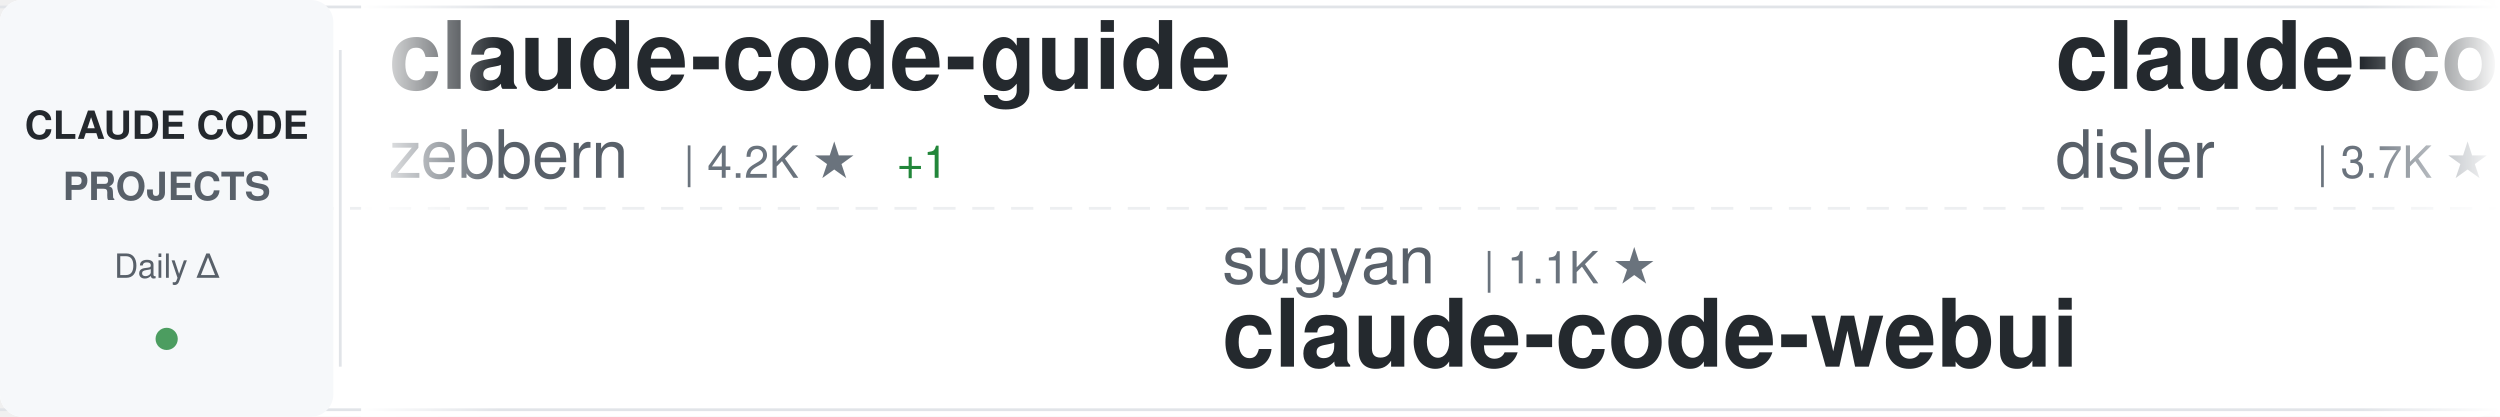
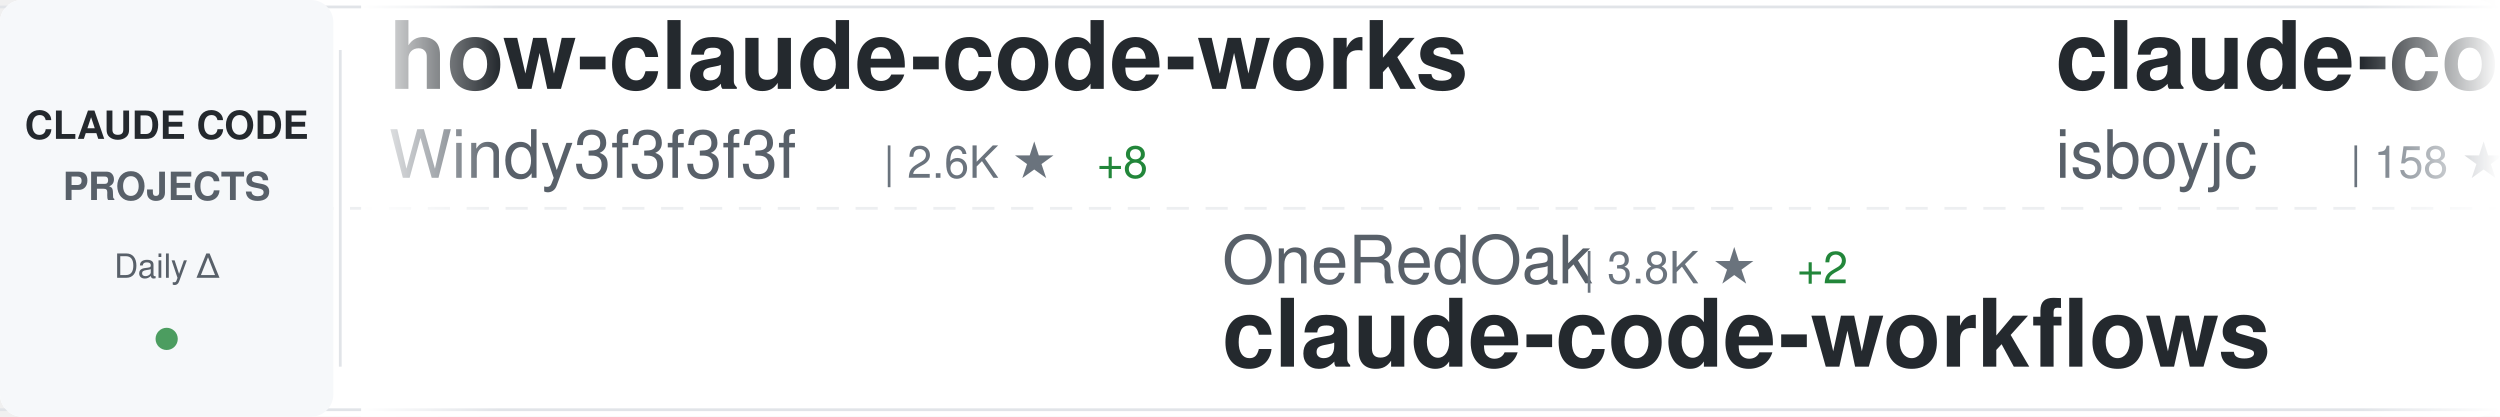
<svg xmlns="http://www.w3.org/2000/svg" width="900" height="150">
  <defs>
    <linearGradient id="awesomeLeftFade" x1="0%" y1="0%" x2="100%" y2="0%">
      <stop offset="0%" style="stop-color:#ffffff;stop-opacity:1" />
      <stop offset="100%" style="stop-color:#ffffff;stop-opacity:0" />
    </linearGradient>
    <linearGradient id="awesomeRightFade" x1="0%" y1="0%" x2="100%" y2="0%">
      <stop offset="0%" style="stop-color:#ffffff;stop-opacity:0" />
      <stop offset="100%" style="stop-color:#ffffff;stop-opacity:1" />
    </linearGradient>
  </defs>
  <rect width="900" height="150" fill="#ffffff" rx="8" />
  <rect x="0" y="2" width="900" height="1" fill="#e1e4e8" />
  <rect x="0" y="147" width="900" height="1" fill="#e1e4e8" />
  <line x1="0" y1="75" x2="900" y2="75" stroke="#e1e4e8" stroke-width="1" stroke-dasharray="8 6" opacity="0.6" />
  <rect x="0" y="0" width="120" height="150" fill="#f6f8fa" rx="8" />
  <text x="60" y="50" font-family="-apple-system, BlinkMacSystemFont, 'Segoe UI', Helvetica, Arial, sans-serif" font-size="14" font-weight="600" fill="#24292e" text-anchor="middle">CLAUDE CODE</text>
  <text x="60" y="72" font-family="-apple-system, BlinkMacSystemFont, 'Segoe UI', Helvetica, Arial, sans-serif" font-size="14" font-weight="600" fill="#586069" text-anchor="middle">PROJECTS</text>
  <text x="60" y="100" font-family="-apple-system, BlinkMacSystemFont, 'Segoe UI', Helvetica, Arial, sans-serif" font-size="12" font-weight="500" fill="#586069" text-anchor="middle">Daily Δ</text>
  <circle cx="60" cy="122" r="4" fill="#22863a" opacity="0.8" />
  <rect x="122" y="18" width="1" height="114" fill="#e1e4e8" />
  <clipPath id="awesomeTickerClip">
    <rect x="130" y="0" width="770" height="150" />
  </clipPath>
  <g clip-path="url(#awesomeTickerClip)">
    <g id="awesomeTickerItems">
      <animateTransform attributeName="transform" attributeType="XML" type="translate" from="0 0" to="-3000 0" dur="54s" repeatCount="indefinite" />
      <g transform="translate(0, 0)">
-         <text x="140" y="32" font-family="-apple-system, BlinkMacSystemFont, 'Segoe UI', Helvetica, Arial, sans-serif" font-size="34" font-weight="600" fill="#24292e">claude-code-guide</text>
-         <text x="140" y="64" font-family="-apple-system, BlinkMacSystemFont, 'Segoe UI', Helvetica, Arial, sans-serif" font-size="24" font-weight="400" fill="#586069">zebbern</text>
-         <text x="246" y="64" font-family="-apple-system, BlinkMacSystemFont, 'Segoe UI', Helvetica, Arial, sans-serif" font-size="16" font-weight="500" fill="#6a737d">| 4.2K ★</text>
-         <text x="323" y="64" font-family="-apple-system, BlinkMacSystemFont, 'Segoe UI', Helvetica, Arial, sans-serif" font-size="16" font-weight="500" fill="#22863a"> +1</text>
+         <text x="140" y="32" font-family="-apple-system, BlinkMacSystemFont, 'Segoe UI', Helvetica, Arial, sans-serif" font-size="34" font-weight="600" fill="#24292e">how-claude-code-works</text>
+         <text x="140" y="64" font-family="-apple-system, BlinkMacSystemFont, 'Segoe UI', Helvetica, Arial, sans-serif" font-size="24" font-weight="400" fill="#586069">Windy3f3f3f3f</text>
+         <text x="318" y="64" font-family="-apple-system, BlinkMacSystemFont, 'Segoe UI', Helvetica, Arial, sans-serif" font-size="16" font-weight="500" fill="#6a737d">| 2.6K ★</text>
+         <text x="395" y="64" font-family="-apple-system, BlinkMacSystemFont, 'Segoe UI', Helvetica, Arial, sans-serif" font-size="16" font-weight="500" fill="#22863a"> +8</text>
      </g>
      <g transform="translate(300, 0)">
-         <text x="140" y="102" font-family="-apple-system, BlinkMacSystemFont, 'Segoe UI', Helvetica, Arial, sans-serif" font-size="24" font-weight="400" fill="#586069">sugyan</text>
-         <text x="234" y="102" font-family="-apple-system, BlinkMacSystemFont, 'Segoe UI', Helvetica, Arial, sans-serif" font-size="16" font-weight="500" fill="#6a737d">| 1.1K ★</text>
-         <text x="140" y="132" font-family="-apple-system, BlinkMacSystemFont, 'Segoe UI', Helvetica, Arial, sans-serif" font-size="34" font-weight="600" fill="#24292e">claude-code-webui</text>
+         <text x="140" y="102" font-family="-apple-system, BlinkMacSystemFont, 'Segoe UI', Helvetica, Arial, sans-serif" font-size="24" font-weight="400" fill="#586069">OneRedOak</text>
+         <text x="270" y="102" font-family="-apple-system, BlinkMacSystemFont, 'Segoe UI', Helvetica, Arial, sans-serif" font-size="16" font-weight="500" fill="#6a737d">| 3.8K ★</text>
+         <text x="347" y="102" font-family="-apple-system, BlinkMacSystemFont, 'Segoe UI', Helvetica, Arial, sans-serif" font-size="16" font-weight="500" fill="#22863a"> +2</text>
+         <text x="140" y="132" font-family="-apple-system, BlinkMacSystemFont, 'Segoe UI', Helvetica, Arial, sans-serif" font-size="34" font-weight="600" fill="#24292e">claude-code-workflows</text>
      </g>
      <g transform="translate(600, 0)">
-         <text x="140" y="32" font-family="-apple-system, BlinkMacSystemFont, 'Segoe UI', Helvetica, Arial, sans-serif" font-size="34" font-weight="600" fill="#24292e">claude-code-hooks-master...</text>
-         <text x="140" y="64" font-family="-apple-system, BlinkMacSystemFont, 'Segoe UI', Helvetica, Arial, sans-serif" font-size="24" font-weight="400" fill="#586069">disler</text>
-         <text x="234" y="64" font-family="-apple-system, BlinkMacSystemFont, 'Segoe UI', Helvetica, Arial, sans-serif" font-size="16" font-weight="500" fill="#6a737d">| 3.7K ★</text>
-         <text x="311" y="64" font-family="-apple-system, BlinkMacSystemFont, 'Segoe UI', Helvetica, Arial, sans-serif" font-size="16" font-weight="500" fill="#22863a"> +2</text>
+         <text x="140" y="32" font-family="-apple-system, BlinkMacSystemFont, 'Segoe UI', Helvetica, Arial, sans-serif" font-size="34" font-weight="600" fill="#24292e">claude-code</text>
+         <text x="140" y="64" font-family="-apple-system, BlinkMacSystemFont, 'Segoe UI', Helvetica, Arial, sans-serif" font-size="24" font-weight="400" fill="#586069">isboyjc</text>
+         <text x="246" y="64" font-family="-apple-system, BlinkMacSystemFont, 'Segoe UI', Helvetica, Arial, sans-serif" font-size="16" font-weight="500" fill="#6a737d">| 158 ★</text>
      </g>
      <g transform="translate(900, 0)">
-         <text x="140" y="102" font-family="-apple-system, BlinkMacSystemFont, 'Segoe UI', Helvetica, Arial, sans-serif" font-size="24" font-weight="400" fill="#586069">repowise-dev</text>
-         <text x="306" y="102" font-family="-apple-system, BlinkMacSystemFont, 'Segoe UI', Helvetica, Arial, sans-serif" font-size="16" font-weight="500" fill="#6a737d">| 1.1K ★</text>
-         <text x="383" y="102" font-family="-apple-system, BlinkMacSystemFont, 'Segoe UI', Helvetica, Arial, sans-serif" font-size="16" font-weight="500" fill="#22863a"> +2</text>
-         <text x="140" y="132" font-family="-apple-system, BlinkMacSystemFont, 'Segoe UI', Helvetica, Arial, sans-serif" font-size="34" font-weight="600" fill="#24292e">claude-code-prompts</text>
+         <text x="140" y="102" font-family="-apple-system, BlinkMacSystemFont, 'Segoe UI', Helvetica, Arial, sans-serif" font-size="24" font-weight="400" fill="#586069">xorespesp</text>
+         <text x="270" y="102" font-family="-apple-system, BlinkMacSystemFont, 'Segoe UI', Helvetica, Arial, sans-serif" font-size="16" font-weight="500" fill="#6a737d">| 226 ★</text>
+         <text x="140" y="132" font-family="-apple-system, BlinkMacSystemFont, 'Segoe UI', Helvetica, Arial, sans-serif" font-size="34" font-weight="600" fill="#24292e">claude-code</text>
      </g>
      <g transform="translate(1200, 0)">
-         <text x="140" y="32" font-family="-apple-system, BlinkMacSystemFont, 'Segoe UI', Helvetica, Arial, sans-serif" font-size="34" font-weight="600" fill="#24292e">collection-claude-code-s...</text>
-         <text x="140" y="64" font-family="-apple-system, BlinkMacSystemFont, 'Segoe UI', Helvetica, Arial, sans-serif" font-size="24" font-weight="400" fill="#586069">chauncygu</text>
-         <text x="270" y="64" font-family="-apple-system, BlinkMacSystemFont, 'Segoe UI', Helvetica, Arial, sans-serif" font-size="16" font-weight="500" fill="#6a737d">| 2.6K ★</text>
-         <text x="347" y="64" font-family="-apple-system, BlinkMacSystemFont, 'Segoe UI', Helvetica, Arial, sans-serif" font-size="16" font-weight="500" fill="#22863a"> +6</text>
+         <text x="140" y="32" font-family="-apple-system, BlinkMacSystemFont, 'Segoe UI', Helvetica, Arial, sans-serif" font-size="34" font-weight="600" fill="#24292e">claude-code-telegram</text>
+         <text x="140" y="64" font-family="-apple-system, BlinkMacSystemFont, 'Segoe UI', Helvetica, Arial, sans-serif" font-size="24" font-weight="400" fill="#586069">RichardAtCT</text>
+         <text x="294" y="64" font-family="-apple-system, BlinkMacSystemFont, 'Segoe UI', Helvetica, Arial, sans-serif" font-size="16" font-weight="500" fill="#6a737d">| 2.7K ★</text>
+         <text x="371" y="64" font-family="-apple-system, BlinkMacSystemFont, 'Segoe UI', Helvetica, Arial, sans-serif" font-size="16" font-weight="500" fill="#22863a"> +2</text>
      </g>
      <g transform="translate(1500, 0)">
-         <text x="140" y="102" font-family="-apple-system, BlinkMacSystemFont, 'Segoe UI', Helvetica, Arial, sans-serif" font-size="24" font-weight="400" fill="#586069">hangsman</text>
-         <text x="258" y="102" font-family="-apple-system, BlinkMacSystemFont, 'Segoe UI', Helvetica, Arial, sans-serif" font-size="16" font-weight="500" fill="#6a737d">| 781 ★</text>
-         <text x="140" y="132" font-family="-apple-system, BlinkMacSystemFont, 'Segoe UI', Helvetica, Arial, sans-serif" font-size="34" font-weight="600" fill="#24292e">claude-code-source</text>
+         <text x="140" y="102" font-family="-apple-system, BlinkMacSystemFont, 'Segoe UI', Helvetica, Arial, sans-serif" font-size="24" font-weight="400" fill="#586069">anthropics</text>
+         <text x="282" y="102" font-family="-apple-system, BlinkMacSystemFont, 'Segoe UI', Helvetica, Arial, sans-serif" font-size="16" font-weight="500" fill="#6a737d">| 4.9K ★</text>
+         <text x="359" y="102" font-family="-apple-system, BlinkMacSystemFont, 'Segoe UI', Helvetica, Arial, sans-serif" font-size="16" font-weight="500" fill="#22863a"> +13</text>
+         <text x="140" y="132" font-family="-apple-system, BlinkMacSystemFont, 'Segoe UI', Helvetica, Arial, sans-serif" font-size="34" font-weight="600" fill="#24292e">claude-code-security-rev...</text>
      </g>
      <g transform="translate(1800, 0)">
-         <text x="140" y="32" font-family="-apple-system, BlinkMacSystemFont, 'Segoe UI', Helvetica, Arial, sans-serif" font-size="34" font-weight="600" fill="#24292e">claude-code-guide</text>
-         <text x="140" y="64" font-family="-apple-system, BlinkMacSystemFont, 'Segoe UI', Helvetica, Arial, sans-serif" font-size="24" font-weight="400" fill="#586069">Cranot</text>
-         <text x="234" y="64" font-family="-apple-system, BlinkMacSystemFont, 'Segoe UI', Helvetica, Arial, sans-serif" font-size="16" font-weight="500" fill="#6a737d">| 2.8K ★</text>
-         <text x="311" y="64" font-family="-apple-system, BlinkMacSystemFont, 'Segoe UI', Helvetica, Arial, sans-serif" font-size="16" font-weight="500" fill="#22863a"> +1</text>
+         <text x="140" y="32" font-family="-apple-system, BlinkMacSystemFont, 'Segoe UI', Helvetica, Arial, sans-serif" font-size="34" font-weight="600" fill="#24292e">claude-code-source</text>
+         <text x="140" y="64" font-family="-apple-system, BlinkMacSystemFont, 'Segoe UI', Helvetica, Arial, sans-serif" font-size="24" font-weight="400" fill="#586069">hangsman</text>
+         <text x="258" y="64" font-family="-apple-system, BlinkMacSystemFont, 'Segoe UI', Helvetica, Arial, sans-serif" font-size="16" font-weight="500" fill="#6a737d">| 782 ★</text>
+         <text x="326" y="64" font-family="-apple-system, BlinkMacSystemFont, 'Segoe UI', Helvetica, Arial, sans-serif" font-size="16" font-weight="500" fill="#22863a"> +1</text>
      </g>
      <g transform="translate(2100, 0)">
-         <text x="140" y="102" font-family="-apple-system, BlinkMacSystemFont, 'Segoe UI', Helvetica, Arial, sans-serif" font-size="24" font-weight="400" fill="#586069">davila7</text>
-         <text x="246" y="102" font-family="-apple-system, BlinkMacSystemFont, 'Segoe UI', Helvetica, Arial, sans-serif" font-size="16" font-weight="500" fill="#6a737d">| 27.7K ★</text>
-         <text x="332" y="102" font-family="-apple-system, BlinkMacSystemFont, 'Segoe UI', Helvetica, Arial, sans-serif" font-size="16" font-weight="500" fill="#22863a"> +20</text>
-         <text x="140" y="132" font-family="-apple-system, BlinkMacSystemFont, 'Segoe UI', Helvetica, Arial, sans-serif" font-size="34" font-weight="600" fill="#24292e">claude-code-templates</text>
+         <text x="140" y="102" font-family="-apple-system, BlinkMacSystemFont, 'Segoe UI', Helvetica, Arial, sans-serif" font-size="24" font-weight="400" fill="#586069">liuup</text>
+         <text x="222" y="102" font-family="-apple-system, BlinkMacSystemFont, 'Segoe UI', Helvetica, Arial, sans-serif" font-size="16" font-weight="500" fill="#6a737d">| 2.9K ★</text>
+         <text x="299" y="102" font-family="-apple-system, BlinkMacSystemFont, 'Segoe UI', Helvetica, Arial, sans-serif" font-size="16" font-weight="500" fill="#22863a"> +30</text>
+         <text x="140" y="132" font-family="-apple-system, BlinkMacSystemFont, 'Segoe UI', Helvetica, Arial, sans-serif" font-size="34" font-weight="600" fill="#24292e">claude-code-analysis</text>
      </g>
      <g transform="translate(2400, 0)">
-         <text x="140" y="32" font-family="-apple-system, BlinkMacSystemFont, 'Segoe UI', Helvetica, Arial, sans-serif" font-size="34" font-weight="600" fill="#24292e">claude-code-workflows</text>
-         <text x="140" y="64" font-family="-apple-system, BlinkMacSystemFont, 'Segoe UI', Helvetica, Arial, sans-serif" font-size="24" font-weight="400" fill="#586069">OneRedOak</text>
-         <text x="270" y="64" font-family="-apple-system, BlinkMacSystemFont, 'Segoe UI', Helvetica, Arial, sans-serif" font-size="16" font-weight="500" fill="#6a737d">| 3.8K ★</text>
-         <text x="347" y="64" font-family="-apple-system, BlinkMacSystemFont, 'Segoe UI', Helvetica, Arial, sans-serif" font-size="16" font-weight="500" fill="#22863a"> +3</text>
+         <text x="140" y="32" font-family="-apple-system, BlinkMacSystemFont, 'Segoe UI', Helvetica, Arial, sans-serif" font-size="34" font-weight="600" fill="#24292e">claude-code-from-source</text>
+         <text x="140" y="64" font-family="-apple-system, BlinkMacSystemFont, 'Segoe UI', Helvetica, Arial, sans-serif" font-size="24" font-weight="400" fill="#586069">alejandrobalderas</text>
+         <text x="366" y="64" font-family="-apple-system, BlinkMacSystemFont, 'Segoe UI', Helvetica, Arial, sans-serif" font-size="16" font-weight="500" fill="#6a737d">| 2.2K ★</text>
+         <text x="443" y="64" font-family="-apple-system, BlinkMacSystemFont, 'Segoe UI', Helvetica, Arial, sans-serif" font-size="16" font-weight="500" fill="#22863a"> +10</text>
      </g>
      <g transform="translate(2700, 0)">
-         <text x="140" y="102" font-family="-apple-system, BlinkMacSystemFont, 'Segoe UI', Helvetica, Arial, sans-serif" font-size="24" font-weight="400" fill="#586069">nanocoai</text>
-         <text x="258" y="102" font-family="-apple-system, BlinkMacSystemFont, 'Segoe UI', Helvetica, Arial, sans-serif" font-size="16" font-weight="500" fill="#6a737d">| 29.7K ★</text>
-         <text x="344" y="102" font-family="-apple-system, BlinkMacSystemFont, 'Segoe UI', Helvetica, Arial, sans-serif" font-size="16" font-weight="500" fill="#22863a"> +40</text>
-         <text x="140" y="132" font-family="-apple-system, BlinkMacSystemFont, 'Segoe UI', Helvetica, Arial, sans-serif" font-size="34" font-weight="600" fill="#24292e">nanoclaw</text>
+         <text x="140" y="102" font-family="-apple-system, BlinkMacSystemFont, 'Segoe UI', Helvetica, Arial, sans-serif" font-size="24" font-weight="400" fill="#586069">VineeTagarwaL-code</text>
+         <text x="378" y="102" font-family="-apple-system, BlinkMacSystemFont, 'Segoe UI', Helvetica, Arial, sans-serif" font-size="16" font-weight="500" fill="#6a737d">| 276 ★</text>
+         <text x="140" y="132" font-family="-apple-system, BlinkMacSystemFont, 'Segoe UI', Helvetica, Arial, sans-serif" font-size="34" font-weight="600" fill="#24292e">claude-code</text>
      </g>
      <g transform="translate(3000, 0)">
-         <text x="140" y="32" font-family="-apple-system, BlinkMacSystemFont, 'Segoe UI', Helvetica, Arial, sans-serif" font-size="34" font-weight="600" fill="#24292e">claude-code-guide</text>
-         <text x="140" y="64" font-family="-apple-system, BlinkMacSystemFont, 'Segoe UI', Helvetica, Arial, sans-serif" font-size="24" font-weight="400" fill="#586069">zebbern</text>
-         <text x="246" y="64" font-family="-apple-system, BlinkMacSystemFont, 'Segoe UI', Helvetica, Arial, sans-serif" font-size="16" font-weight="500" fill="#6a737d">| 4.2K ★</text>
-         <text x="323" y="64" font-family="-apple-system, BlinkMacSystemFont, 'Segoe UI', Helvetica, Arial, sans-serif" font-size="16" font-weight="500" fill="#22863a"> +1</text>
+         <text x="140" y="32" font-family="-apple-system, BlinkMacSystemFont, 'Segoe UI', Helvetica, Arial, sans-serif" font-size="34" font-weight="600" fill="#24292e">how-claude-code-works</text>
+         <text x="140" y="64" font-family="-apple-system, BlinkMacSystemFont, 'Segoe UI', Helvetica, Arial, sans-serif" font-size="24" font-weight="400" fill="#586069">Windy3f3f3f3f</text>
+         <text x="318" y="64" font-family="-apple-system, BlinkMacSystemFont, 'Segoe UI', Helvetica, Arial, sans-serif" font-size="16" font-weight="500" fill="#6a737d">| 2.6K ★</text>
+         <text x="395" y="64" font-family="-apple-system, BlinkMacSystemFont, 'Segoe UI', Helvetica, Arial, sans-serif" font-size="16" font-weight="500" fill="#22863a"> +8</text>
      </g>
      <g transform="translate(3300, 0)">
-         <text x="140" y="102" font-family="-apple-system, BlinkMacSystemFont, 'Segoe UI', Helvetica, Arial, sans-serif" font-size="24" font-weight="400" fill="#586069">sugyan</text>
-         <text x="234" y="102" font-family="-apple-system, BlinkMacSystemFont, 'Segoe UI', Helvetica, Arial, sans-serif" font-size="16" font-weight="500" fill="#6a737d">| 1.1K ★</text>
-         <text x="140" y="132" font-family="-apple-system, BlinkMacSystemFont, 'Segoe UI', Helvetica, Arial, sans-serif" font-size="34" font-weight="600" fill="#24292e">claude-code-webui</text>
+         <text x="140" y="102" font-family="-apple-system, BlinkMacSystemFont, 'Segoe UI', Helvetica, Arial, sans-serif" font-size="24" font-weight="400" fill="#586069">OneRedOak</text>
+         <text x="270" y="102" font-family="-apple-system, BlinkMacSystemFont, 'Segoe UI', Helvetica, Arial, sans-serif" font-size="16" font-weight="500" fill="#6a737d">| 3.8K ★</text>
+         <text x="347" y="102" font-family="-apple-system, BlinkMacSystemFont, 'Segoe UI', Helvetica, Arial, sans-serif" font-size="16" font-weight="500" fill="#22863a"> +2</text>
+         <text x="140" y="132" font-family="-apple-system, BlinkMacSystemFont, 'Segoe UI', Helvetica, Arial, sans-serif" font-size="34" font-weight="600" fill="#24292e">claude-code-workflows</text>
      </g>
      <g transform="translate(3600, 0)">
-         <text x="140" y="32" font-family="-apple-system, BlinkMacSystemFont, 'Segoe UI', Helvetica, Arial, sans-serif" font-size="34" font-weight="600" fill="#24292e">claude-code-hooks-master...</text>
-         <text x="140" y="64" font-family="-apple-system, BlinkMacSystemFont, 'Segoe UI', Helvetica, Arial, sans-serif" font-size="24" font-weight="400" fill="#586069">disler</text>
-         <text x="234" y="64" font-family="-apple-system, BlinkMacSystemFont, 'Segoe UI', Helvetica, Arial, sans-serif" font-size="16" font-weight="500" fill="#6a737d">| 3.7K ★</text>
-         <text x="311" y="64" font-family="-apple-system, BlinkMacSystemFont, 'Segoe UI', Helvetica, Arial, sans-serif" font-size="16" font-weight="500" fill="#22863a"> +2</text>
+         <text x="140" y="32" font-family="-apple-system, BlinkMacSystemFont, 'Segoe UI', Helvetica, Arial, sans-serif" font-size="34" font-weight="600" fill="#24292e">claude-code</text>
+         <text x="140" y="64" font-family="-apple-system, BlinkMacSystemFont, 'Segoe UI', Helvetica, Arial, sans-serif" font-size="24" font-weight="400" fill="#586069">isboyjc</text>
+         <text x="246" y="64" font-family="-apple-system, BlinkMacSystemFont, 'Segoe UI', Helvetica, Arial, sans-serif" font-size="16" font-weight="500" fill="#6a737d">| 158 ★</text>
      </g>
      <g transform="translate(3900, 0)">
-         <text x="140" y="102" font-family="-apple-system, BlinkMacSystemFont, 'Segoe UI', Helvetica, Arial, sans-serif" font-size="24" font-weight="400" fill="#586069">repowise-dev</text>
-         <text x="306" y="102" font-family="-apple-system, BlinkMacSystemFont, 'Segoe UI', Helvetica, Arial, sans-serif" font-size="16" font-weight="500" fill="#6a737d">| 1.1K ★</text>
-         <text x="383" y="102" font-family="-apple-system, BlinkMacSystemFont, 'Segoe UI', Helvetica, Arial, sans-serif" font-size="16" font-weight="500" fill="#22863a"> +2</text>
-         <text x="140" y="132" font-family="-apple-system, BlinkMacSystemFont, 'Segoe UI', Helvetica, Arial, sans-serif" font-size="34" font-weight="600" fill="#24292e">claude-code-prompts</text>
+         <text x="140" y="102" font-family="-apple-system, BlinkMacSystemFont, 'Segoe UI', Helvetica, Arial, sans-serif" font-size="24" font-weight="400" fill="#586069">xorespesp</text>
+         <text x="270" y="102" font-family="-apple-system, BlinkMacSystemFont, 'Segoe UI', Helvetica, Arial, sans-serif" font-size="16" font-weight="500" fill="#6a737d">| 226 ★</text>
+         <text x="140" y="132" font-family="-apple-system, BlinkMacSystemFont, 'Segoe UI', Helvetica, Arial, sans-serif" font-size="34" font-weight="600" fill="#24292e">claude-code</text>
      </g>
    </g>
  </g>
  <rect x="130" y="0" width="50" height="150" fill="url(#awesomeLeftFade)" />
  <rect x="850" y="0" width="50" height="150" fill="url(#awesomeRightFade)" />
</svg>
